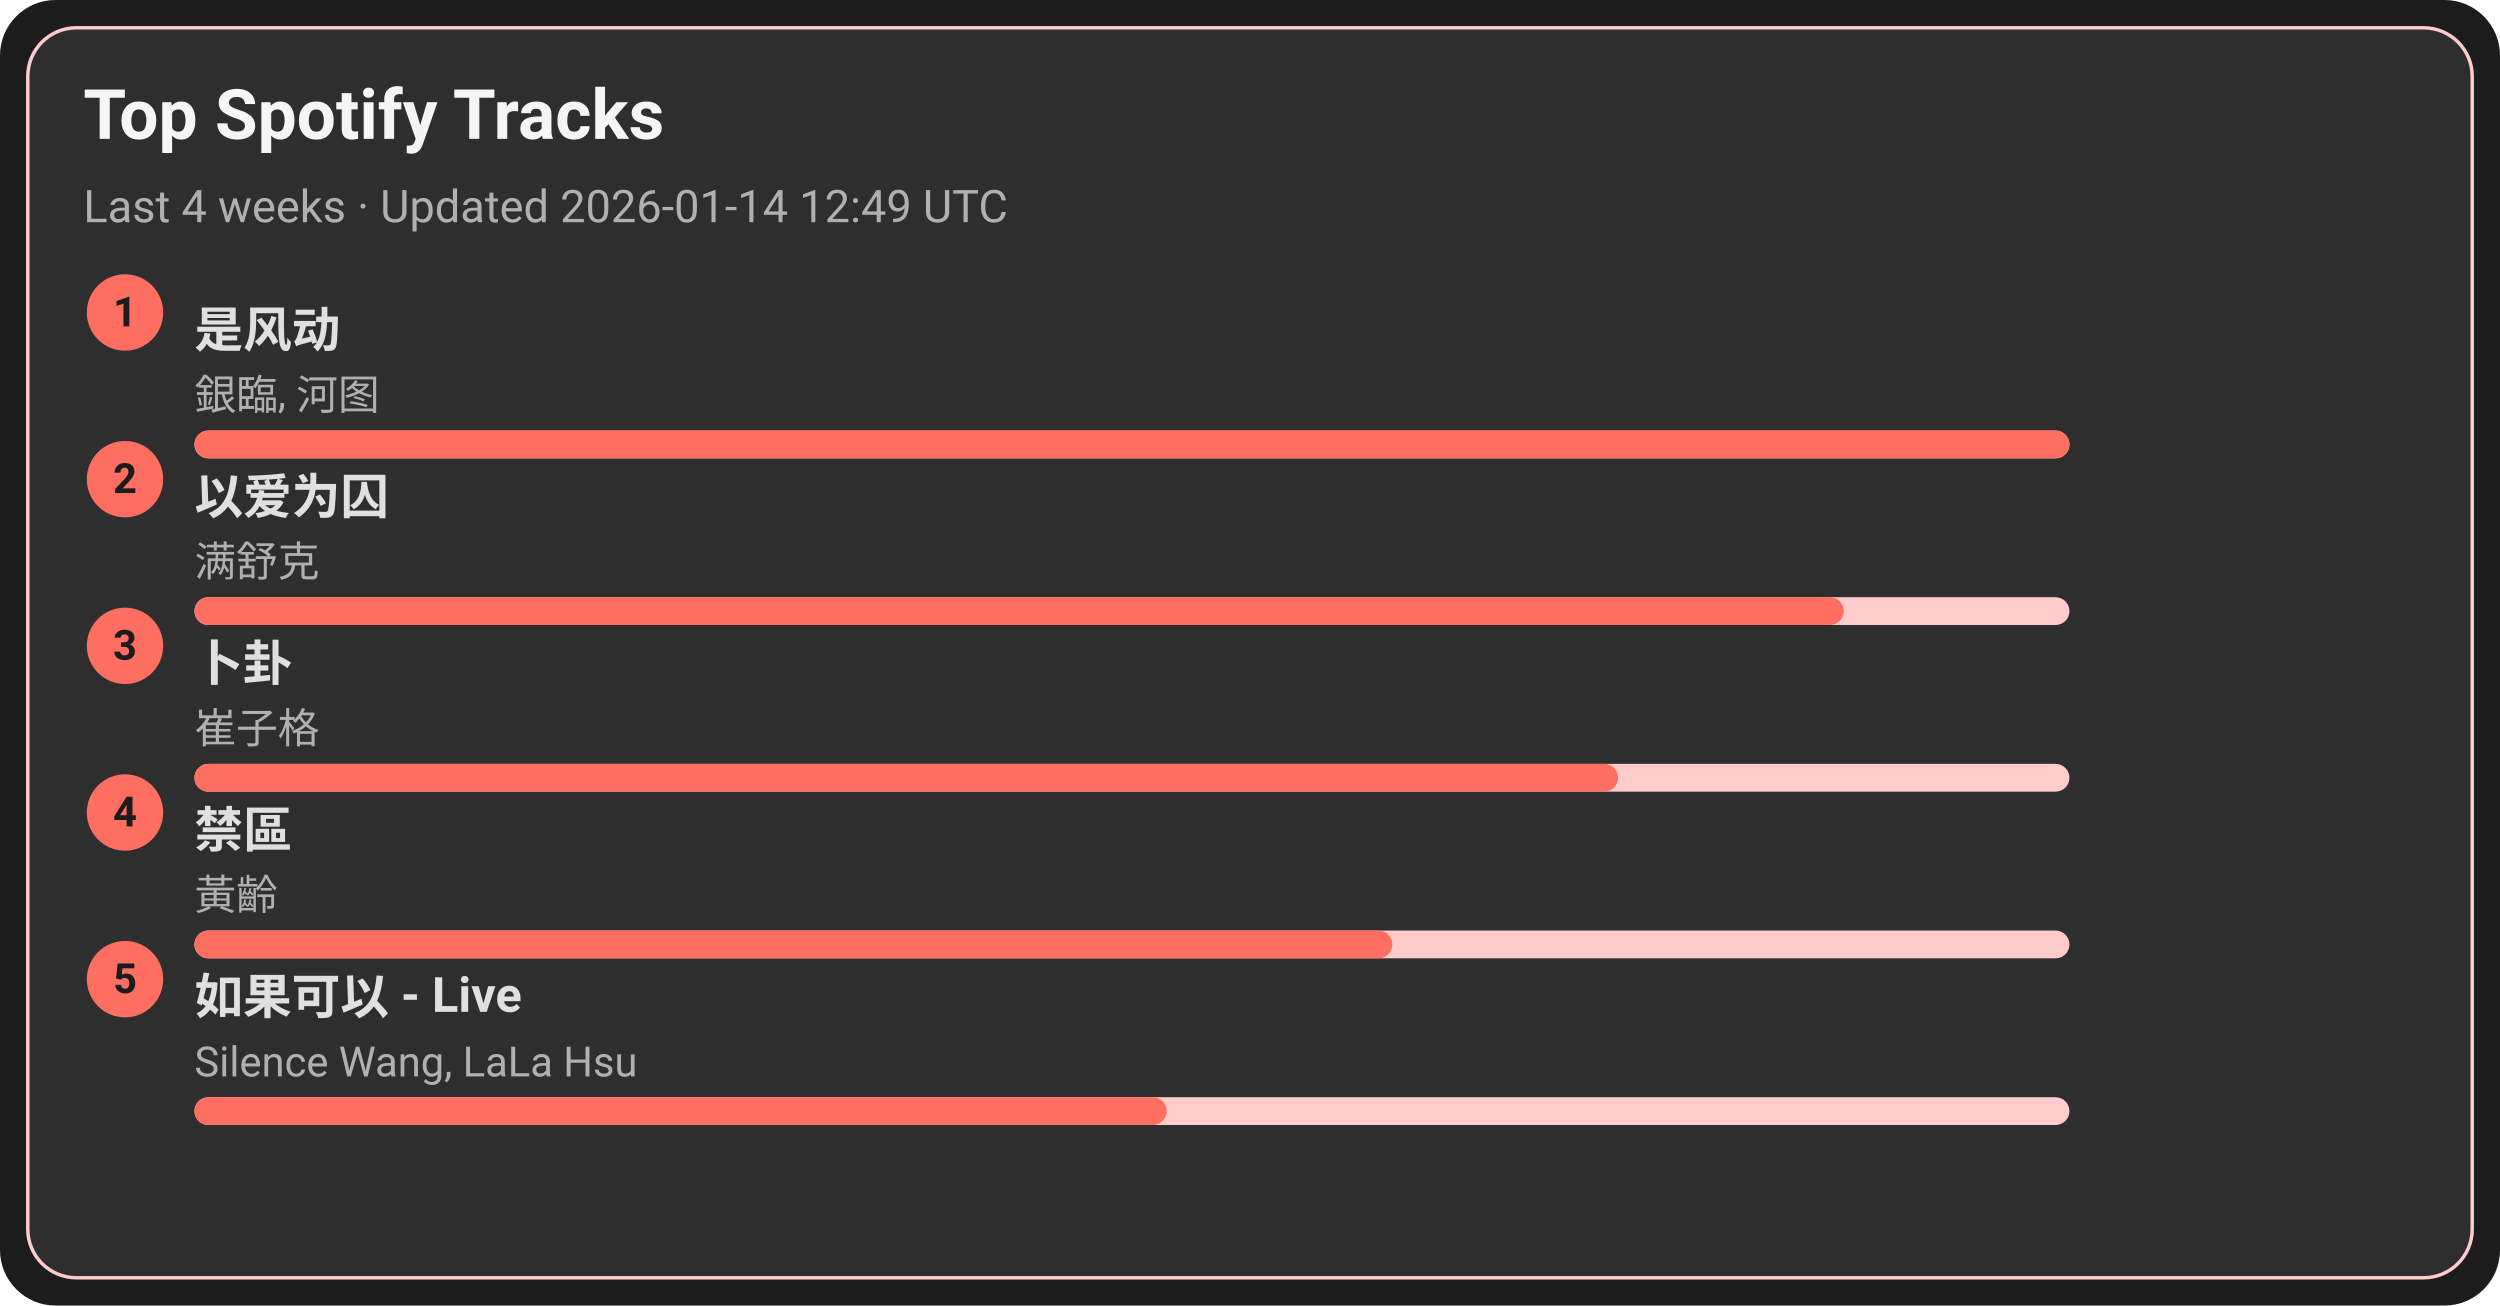
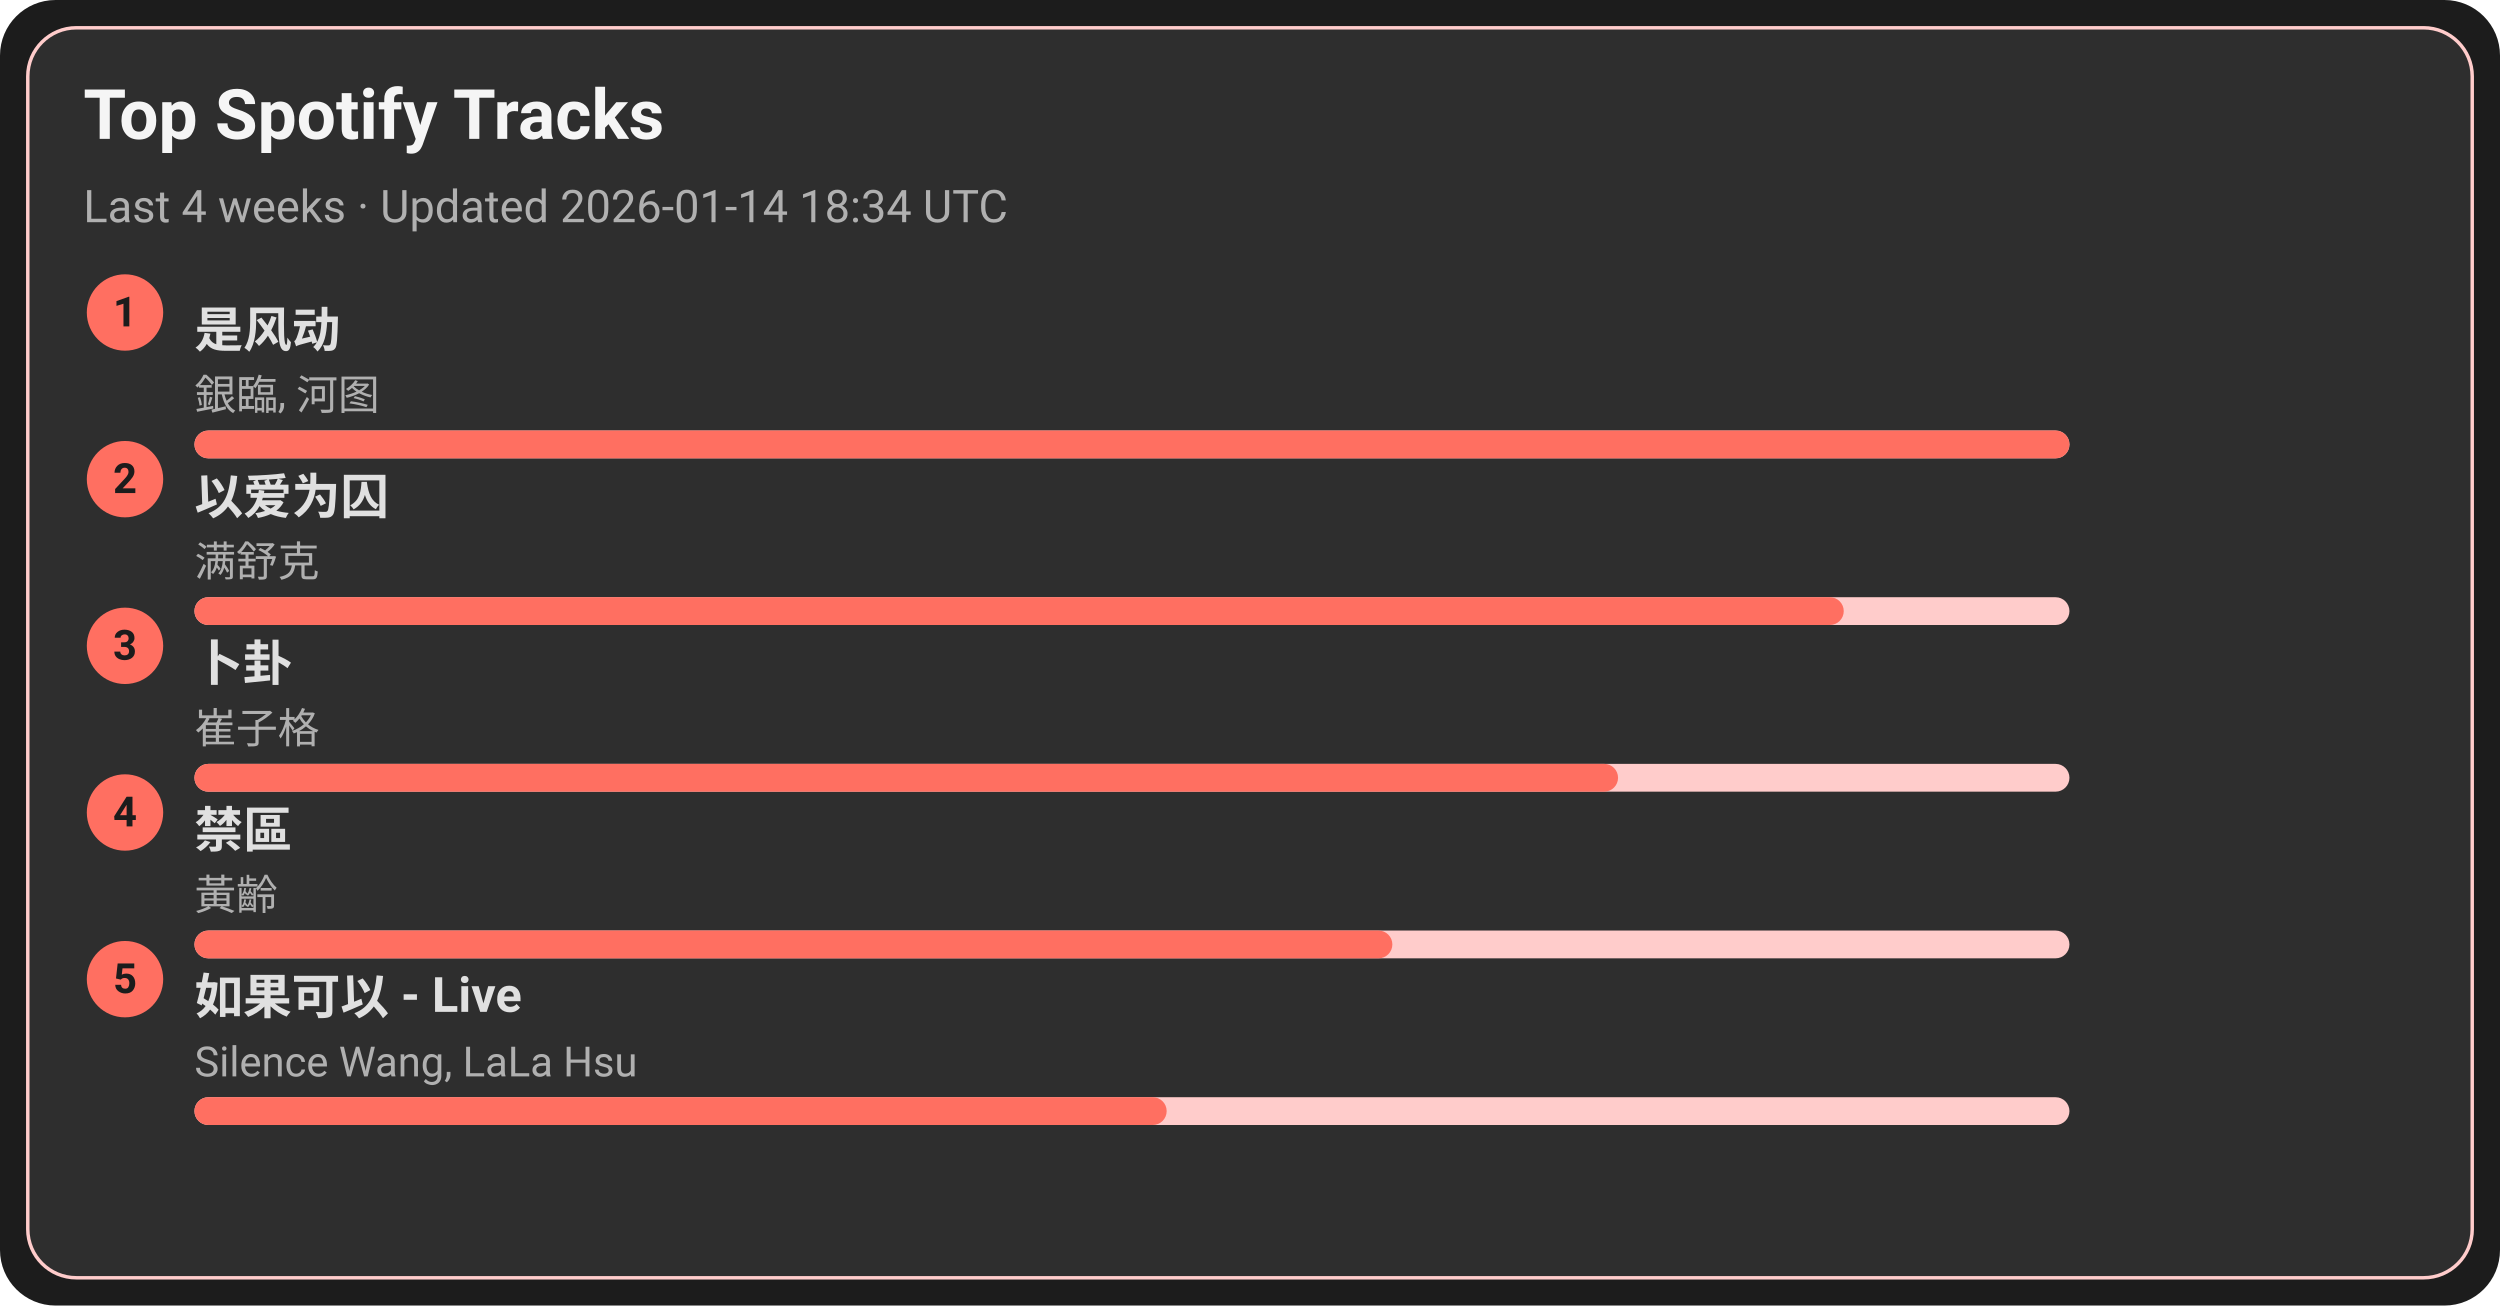
<svg xmlns="http://www.w3.org/2000/svg" width="720" height="376" viewBox="0 0 720 376">
  <style>text{font-family:-apple-system,BlinkMacSystemFont,Segoe UI,Roboto,Ubuntu,Helvetica Neue,Arial,Noto Sans,sans-serif}</style>
  <rect width="720" height="376" rx="16" fill="#1c1c1c" />
  <rect x="8" y="8" width="704" height="360" rx="14" fill="#2e2e2e" stroke="#ffcccb" />
  <text x="24" y="40" font-size="20" fill="#f5f5f5" font-weight="600">Top Spotify Tracks</text>
-   <text x="24" y="64" font-size="13" fill="#b0b0b0">Last 4 weeks · Updated 2026-01-14 12:49 UTC</text>
+   <text x="24" y="64" font-size="13" fill="#b0b0b0">Last 4 weeks · Updated 2026-01-14 18:34 UTC</text>
  <circle cx="36" cy="90" r="11" fill="#ff6f61" />
  <text x="36" y="94" text-anchor="middle" font-size="12" fill="#1c1c1c" font-weight="700">1</text>
  <a href="https://open.spotify.com/track/3lePQ8c4jq7bTePsXEmslh" target="_blank" rel="noopener noreferrer">
    <text x="56" y="100" font-size="14" fill="#e0e0e0" font-weight="600">是风动</text>
  </a>
  <text x="56" y="118" font-size="12" fill="#b0b0b0">銀臨, 河图</text>
  <rect x="56" y="124" width="540" height="8" rx="4" fill="#ffcccb" />
  <rect x="56" y="124" width="540" height="8" rx="4" fill="#ff6f61" />
  <circle cx="36" cy="138" r="11" fill="#ff6f61" />
  <text x="36" y="142" text-anchor="middle" font-size="12" fill="#1c1c1c" font-weight="700">2</text>
  <a href="https://open.spotify.com/track/0RW2LEfGQK5BaIho6sSLqf" target="_blank" rel="noopener noreferrer">
    <text x="56" y="148" font-size="14" fill="#e0e0e0" font-weight="600">以爱为囚</text>
  </a>
  <text x="56" y="166" font-size="12" fill="#b0b0b0">满舒克</text>
  <rect x="56" y="172" width="540" height="8" rx="4" fill="#ffcccb" />
  <rect x="56" y="172" width="475" height="8" rx="4" fill="#ff6f61" />
  <circle cx="36" cy="186" r="11" fill="#ff6f61" />
  <text x="36" y="190" text-anchor="middle" font-size="12" fill="#1c1c1c" font-weight="700">3</text>
  <a href="https://open.spotify.com/track/4ToeYifpQaikbYa7krOD6s" target="_blank" rel="noopener noreferrer">
    <text x="56" y="196" font-size="14" fill="#e0e0e0" font-weight="600">卜卦</text>
  </a>
  <text x="56" y="214" font-size="12" fill="#b0b0b0">崔子格</text>
  <rect x="56" y="220" width="540" height="8" rx="4" fill="#ffcccb" />
  <rect x="56" y="220" width="410" height="8" rx="4" fill="#ff6f61" />
  <circle cx="36" cy="234" r="11" fill="#ff6f61" />
  <text x="36" y="238" text-anchor="middle" font-size="12" fill="#1c1c1c" font-weight="700">4</text>
  <a href="https://open.spotify.com/track/5HAMeMgu9hGL5a8ZwNz6cp" target="_blank" rel="noopener noreferrer">
    <text x="56" y="244" font-size="14" fill="#e0e0e0" font-weight="600">禁區</text>
  </a>
  <text x="56" y="262" font-size="12" fill="#b0b0b0">黃齡</text>
  <rect x="56" y="268" width="540" height="8" rx="4" fill="#ffcccb" />
  <rect x="56" y="268" width="345" height="8" rx="4" fill="#ff6f61" />
  <circle cx="36" cy="282" r="11" fill="#ff6f61" />
  <text x="36" y="286" text-anchor="middle" font-size="12" fill="#1c1c1c" font-weight="700">5</text>
  <a href="https://open.spotify.com/track/6IF65dJzfmPcX7jwDegwoo" target="_blank" rel="noopener noreferrer">
    <text x="56" y="292" font-size="14" fill="#e0e0e0" font-weight="600">如果可以 - Live</text>
  </a>
  <text x="56" y="310" font-size="12" fill="#b0b0b0">Silence Wang, LaLa Hsu</text>
  <rect x="56" y="316" width="540" height="8" rx="4" fill="#ffcccb" />
  <rect x="56" y="316" width="280" height="8" rx="4" fill="#ff6f61" />
</svg>
